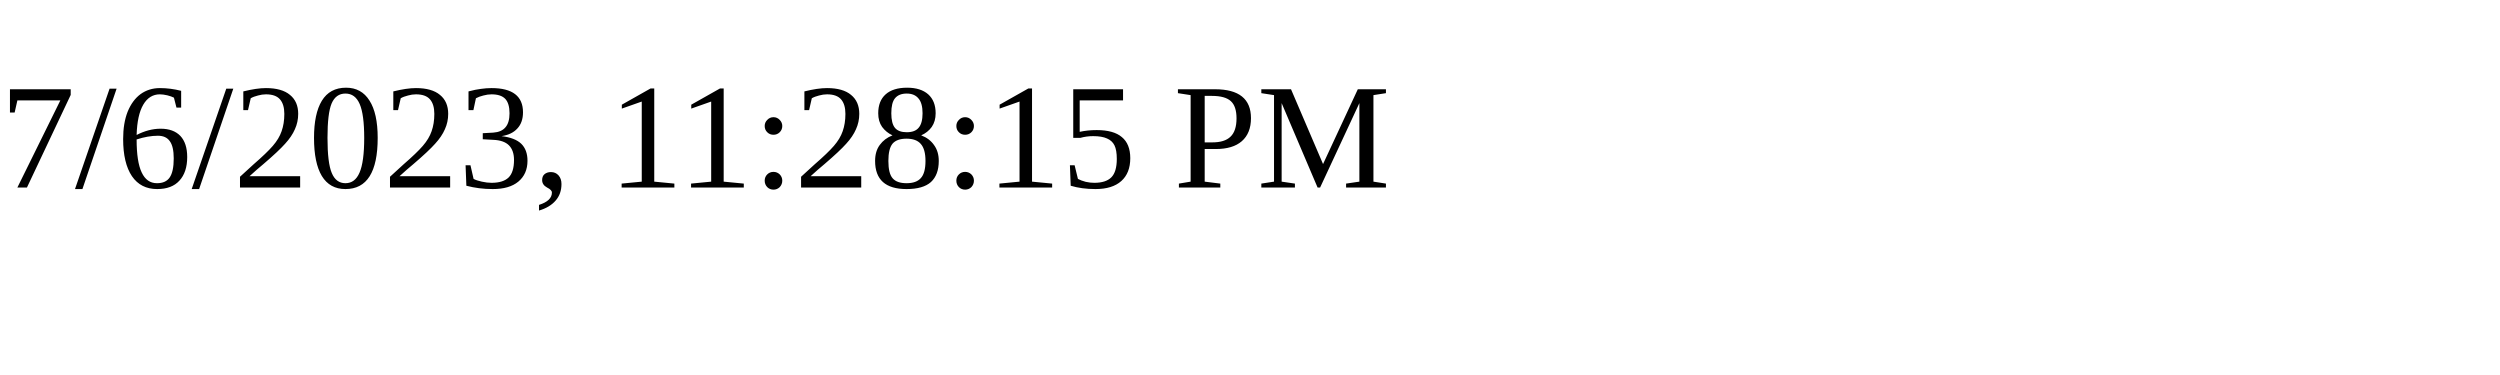
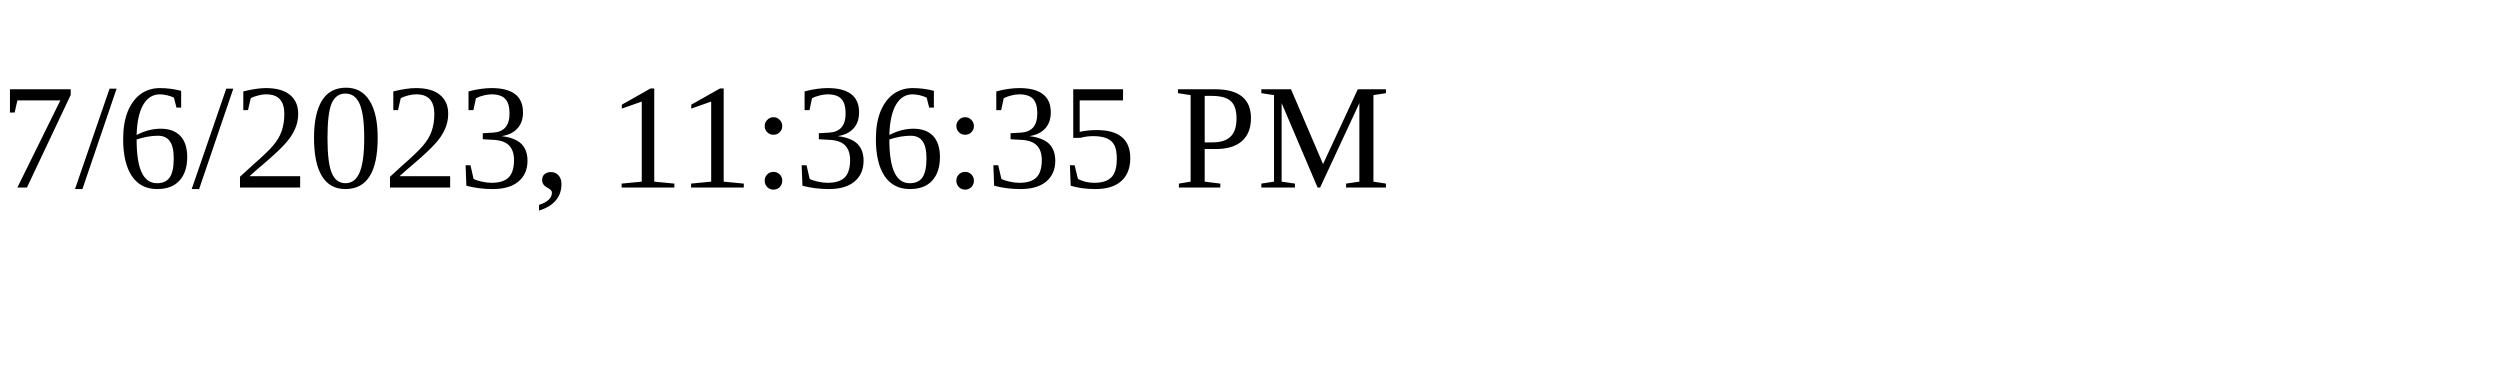
<svg xmlns="http://www.w3.org/2000/svg" height="30" width="200">
-   <text x="0" y="15">7/6/2023, 11:28:15 PM</text>
+   <text x="0" y="15">7/6/2023, 11:36:35 PM</text>
</svg>
